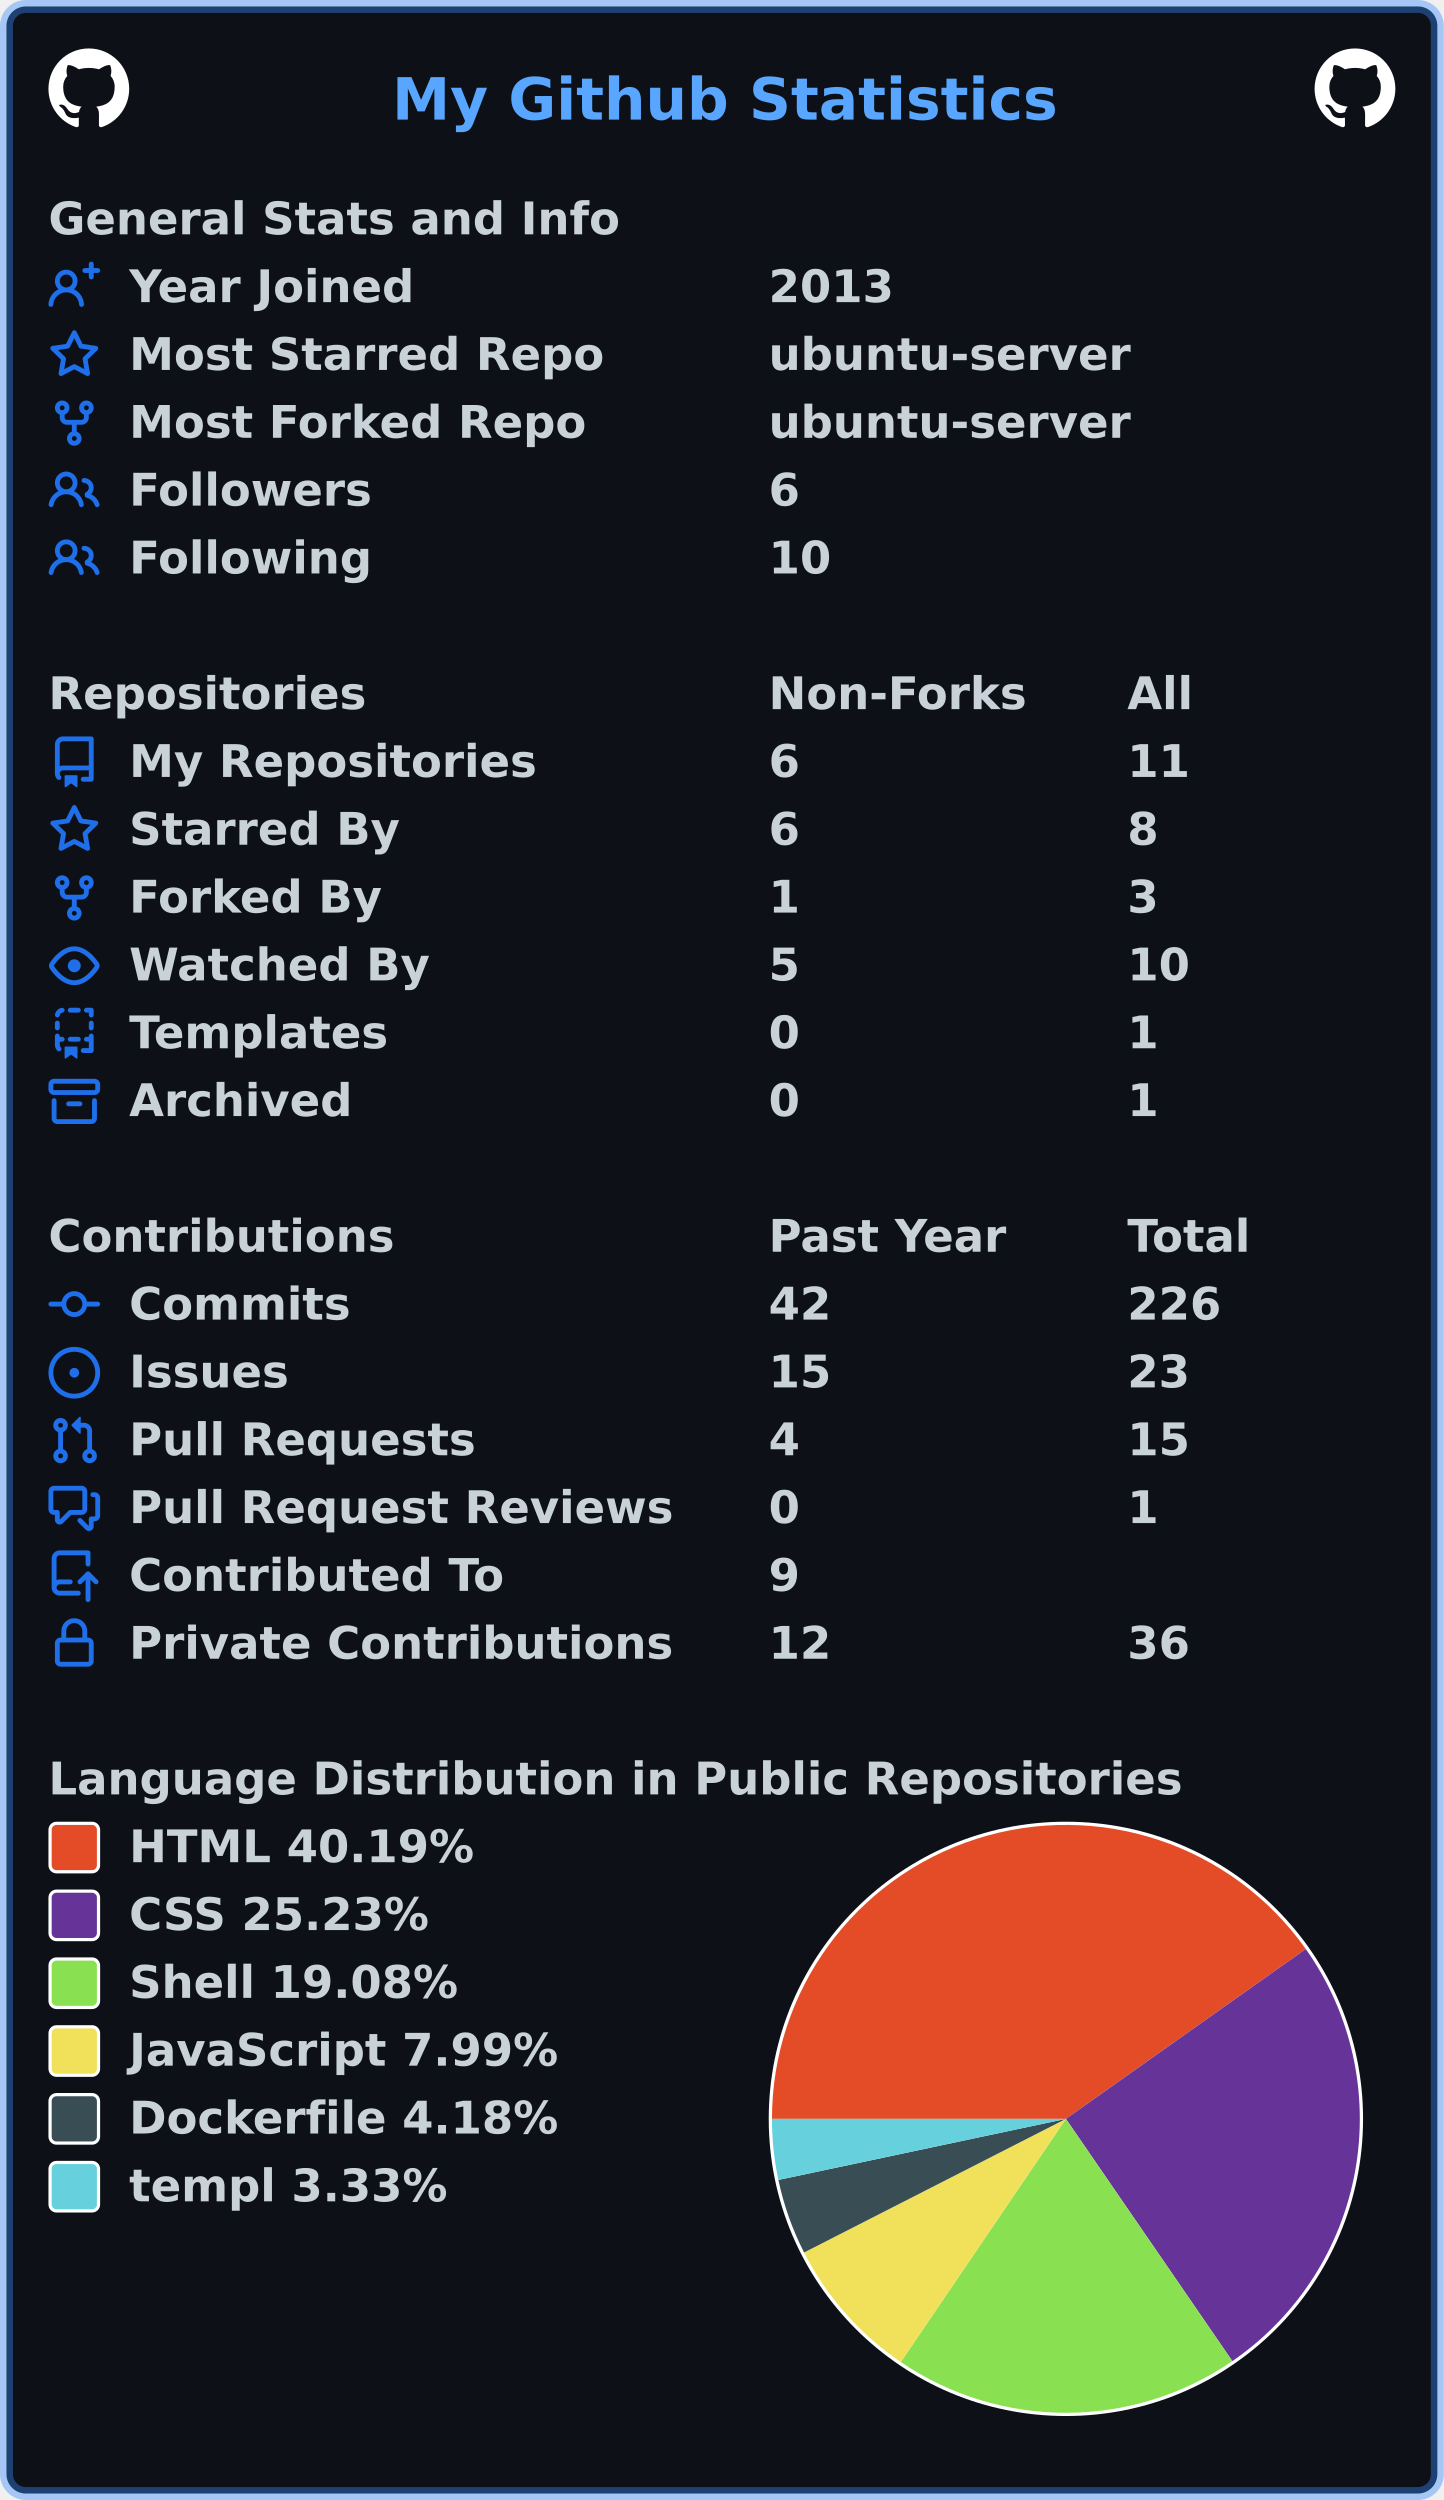
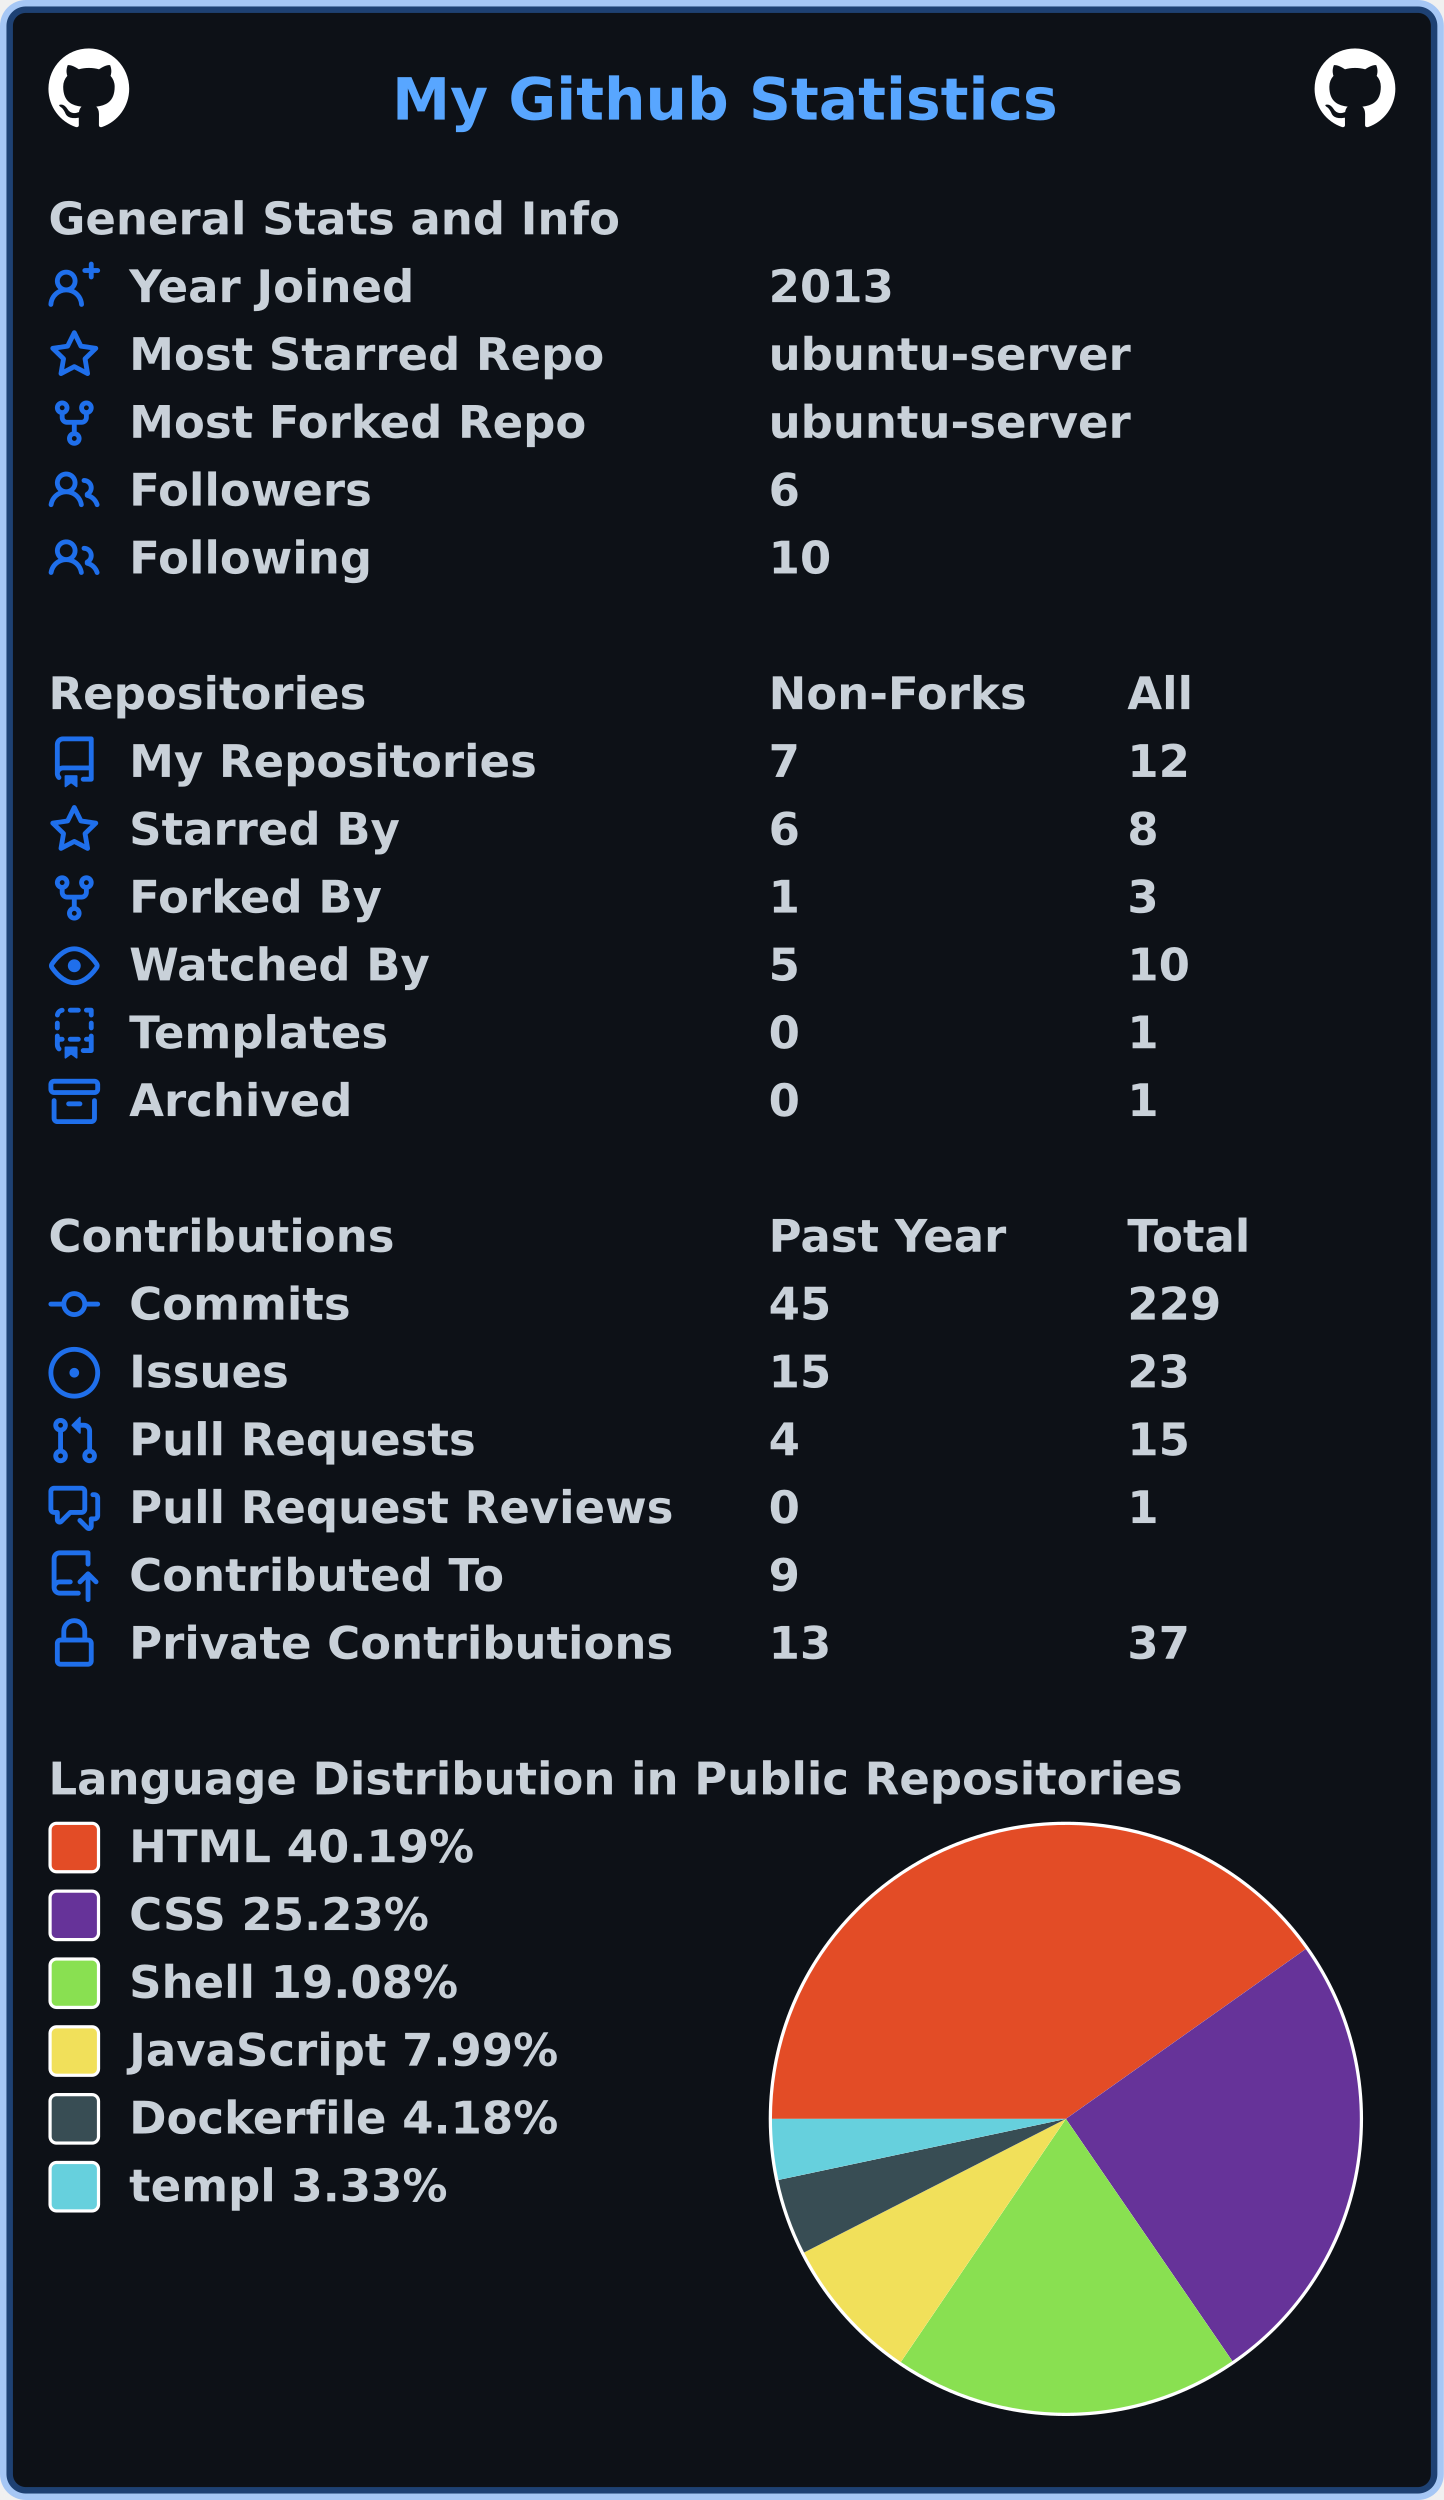
<svg xmlns="http://www.w3.org/2000/svg" width="447" height="774" viewBox="0 0 447 774" lang="en" xml:lang="en">
  <rect x="2" y="2" stroke-width="4" rx="6" width="443" height="770" stroke="rgba(56,139,253,0.4)" fill="#0d1117" />
  <g font-weight="600" font-size="110pt" font-family="Verdana,Geneva,DejaVu Sans,sans-serif" text-rendering="geometricPrecision">
    <text x="987" y="301" lengthAdjust="spacingAndGlyphs" textLength="1652" transform="scale(0.123)" fill="#58a6ff">My Github Statistics</text>
    <svg x="15" y="15" width="25" height="25" viewBox="0 0 16 16">
      <path fill="#ffffff" fill-rule="evenodd" d="M8 0C3.58 0 0 3.58 0 8c0 3.54 2.29 6.53 5.47 7.59.4.07.55-.17.55-.38 0-.19-.01-.82-.01-1.49-2.01.37-2.53-.49-2.69-.94-.09-.23-.48-.94-.82-1.13-.28-.15-.68-.52-.01-.53.63-.01 1.08.58 1.23.82.72 1.21 1.87.87 2.33.66.07-.52.28-.87.51-1.07-1.78-.2-3.64-.89-3.64-3.95 0-.87.31-1.59.82-2.15-.08-.2-.36-1.02.08-2.12 0 0 .67-.21 2.2.82.64-.18 1.32-.27 2-.27.68 0 1.36.09 2 .27 1.53-1.04 2.2-.82 2.2-.82.44 1.1.16 1.92.08 2.12.51.56.82 1.27.82 2.15 0 3.07-1.87 3.75-3.65 3.95.29.25.54.73.54 1.48 0 1.07-.01 1.93-.01 2.2 0 .21.15.46.55.38A8.013 8.013 0 0016 8c0-4.42-3.58-8-8-8z" />
    </svg>
    <svg x="407" y="15" width="25" height="25" viewBox="0 0 16 16">
      <path fill="#ffffff" fill-rule="evenodd" d="M8 0C3.58 0 0 3.58 0 8c0 3.54 2.29 6.53 5.47 7.59.4.07.55-.17.55-.38 0-.19-.01-.82-.01-1.49-2.01.37-2.53-.49-2.69-.94-.09-.23-.48-.94-.82-1.13-.28-.15-.68-.52-.01-.53.63-.01 1.08.58 1.23.82.72 1.21 1.87.87 2.33.66.07-.52.28-.87.51-1.07-1.78-.2-3.64-.89-3.64-3.95 0-.87.31-1.59.82-2.15-.08-.2-.36-1.02.08-2.12 0 0 .67-.21 2.2.82.64-.18 1.32-.27 2-.27.68 0 1.36.09 2 .27 1.53-1.04 2.2-.82 2.2-.82.44 1.1.16 1.92.08 2.12.51.56.82 1.27.82 2.15 0 3.07-1.87 3.75-3.65 3.95.29.25.54.73.54 1.48 0 1.07-.01 1.93-.01 2.2 0 .21.15.46.55.38A8.013 8.013 0 0016 8c0-4.42-3.58-8-8-8z" />
    </svg>
    <g transform="translate(0, 60)" fill="#c9d1d9">
      <g transform="translate(15, 0)">
        <g transform="scale(0.095)">
          <text x="0" y="132" textLength="1851" lengthAdjust="spacingAndGlyphs">General Stats and Info</text>
        </g>
      </g>
      <g transform="translate(15, 21)">
        <path fill="#1f6feb" fill-rule="evenodd" d="M13.25 0a.75.75 0 01.75.75V2h1.25a.75.75 0 010 1.5H14v1.25a.75.75 0 01-1.5 0V3.5h-1.25a.75.75 0 010-1.5h1.25V.75a.75.75 0 01.75-.75zM5.5 4a2 2 0 100 4 2 2 0 000-4zm2.4 4.548a3.5 3.5 0 10-4.799 0 5.527 5.527 0 00-3.1 4.66.75.75 0 101.498.085A4.01 4.01 0 015.5 9.5a4.01 4.01 0 014.001 3.793.75.75 0 101.498-.086 5.527 5.527 0 00-3.1-4.659z" />
        <g transform="scale(0.095)">
          <text lengthAdjust="spacingAndGlyphs" textLength="932" x="263" y="132">Year Joined</text>
          <text lengthAdjust="spacingAndGlyphs" textLength="420" x="2347" y="132">2013</text>
        </g>
      </g>
      <g transform="translate(15, 42)">
        <path fill="#1f6feb" fill-rule="evenodd" d="M8 .25a.75.75 0 01.673.418l1.882 3.815 4.21.612a.75.75 0 01.416 1.279l-3.046 2.97.719 4.192a.75.75 0 01-1.088.791L8 12.347l-3.766 1.98a.75.75 0 01-1.088-.79l.72-4.194L.818 6.374a.75.75 0 01.416-1.28l4.21-.611L7.327.668A.75.75 0 018 .25zm0 2.445L6.615 5.5a.75.75 0 01-.564.41l-3.097.45 2.24 2.184a.75.75 0 01.216.664l-.528 3.084 2.769-1.456a.75.75 0 01.698 0l2.77 1.456-.53-3.084a.75.75 0 01.216-.664l2.24-2.183-3.096-.45a.75.75 0 01-.564-.41L8 2.694v.001z" />
        <g transform="scale(0.095)">
          <text lengthAdjust="spacingAndGlyphs" textLength="1532" x="263" y="132">Most Starred Repo</text>
          <text lengthAdjust="spacingAndGlyphs" textLength="1173" x="2347" y="132">ubuntu-server</text>
        </g>
      </g>
      <g transform="translate(15, 63)">
        <path fill="#1f6feb" fill-rule="evenodd" d="M5 3.25a.75.75 0 11-1.5 0 .75.75 0 011.5 0zm0 2.122a2.25 2.25 0 10-1.5 0v.878A2.25 2.25 0 005.75 8.5h1.5v2.128a2.251 2.251 0 101.5 0V8.5h1.5a2.25 2.25 0 002.25-2.25v-.878a2.25 2.25 0 10-1.5 0v.878a.75.75 0 01-.75.75h-4.5A.75.75 0 015 6.25v-.878zm3.75 7.378a.75.75 0 11-1.5 0 .75.75 0 011.5 0zm3-8.75a.75.75 0 100-1.5.75.75 0 000 1.5z" />
        <g transform="scale(0.095)">
          <text lengthAdjust="spacingAndGlyphs" textLength="1485" x="263" y="132">Most Forked Repo</text>
          <text lengthAdjust="spacingAndGlyphs" textLength="1173" x="2347" y="132">ubuntu-server</text>
        </g>
      </g>
      <g transform="translate(15, 84)">
        <path fill="#1f6feb" fill-rule="evenodd" d="M5.5 3.5a2 2 0 100 4 2 2 0 000-4zM2 5.5a3.5 3.5 0 115.898 2.549 5.507 5.507 0 013.034 4.084.75.75 0 11-1.482.235 4.001 4.001 0 00-7.9 0 .75.75 0 01-1.482-.236A5.507 5.507 0 013.102 8.05 3.49 3.49 0 012 5.5zM11 4a.75.75 0 100 1.5 1.5 1.5 0 01.666 2.844.75.75 0 00-.416.672v.352a.75.75 0 00.574.73c1.2.289 2.162 1.2 2.522 2.372a.75.75 0 101.434-.44 5.01 5.01 0 00-2.56-3.012A3 3 0 0011 4z" />
        <g transform="scale(0.095)">
          <text lengthAdjust="spacingAndGlyphs" textLength="778" x="263" y="132">Followers</text>
          <text lengthAdjust="spacingAndGlyphs" textLength="105" x="2347" y="132">6</text>
        </g>
      </g>
      <g transform="translate(15, 105)">
        <path fill="#1f6feb" fill-rule="evenodd" d="M5.5 3.5a2 2 0 100 4 2 2 0 000-4zM2 5.5a3.5 3.5 0 115.898 2.549 5.507 5.507 0 013.034 4.084.75.75 0 11-1.482.235 4.001 4.001 0 00-7.9 0 .75.75 0 01-1.482-.236A5.507 5.507 0 013.102 8.05 3.49 3.49 0 012 5.5zM11 4a.75.75 0 100 1.5 1.5 1.5 0 01.666 2.844.75.75 0 00-.416.672v.352a.75.75 0 00.574.73c1.2.289 2.162 1.2 2.522 2.372a.75.75 0 101.434-.44 5.01 5.01 0 00-2.56-3.012A3 3 0 0011 4z" />
        <g transform="scale(0.095)">
          <text lengthAdjust="spacingAndGlyphs" textLength="780" x="263" y="132">Following</text>
          <text lengthAdjust="spacingAndGlyphs" textLength="210" x="2347" y="132">10</text>
        </g>
      </g>
    </g>
    <g transform="translate(0, 207)" fill="#c9d1d9">
      <g transform="translate(15, 0)">
        <g transform="scale(0.095)">
          <text x="0" y="132" textLength="1020" lengthAdjust="spacingAndGlyphs">Repositories</text>
          <text x="2347" y="132" textLength="832" lengthAdjust="spacingAndGlyphs">Non-Forks</text>
          <text x="3516" y="132" textLength="206" lengthAdjust="spacingAndGlyphs">All</text>
        </g>
      </g>
      <g transform="translate(15, 21)">
        <path fill="#1f6feb" fill-rule="evenodd" d="M2 2.5A2.5 2.5 0 014.5 0h8.75a.75.75 0 01.75.75v12.5a.75.75 0 01-.75.75h-2.5a.75.75 0 110-1.5h1.75v-2h-8a1 1 0 00-.714 1.7.75.75 0 01-1.072 1.05A2.495 2.495 0 012 11.5v-9zm10.5-1V9h-8c-.356 0-.694.074-1 .208V2.5a1 1 0 011-1h8zM5 12.25v3.25a.25.25 0 00.4.2l1.45-1.087a.25.25 0 01.3 0L8.6 15.7a.25.25 0 00.4-.2v-3.25a.25.25 0 00-.25-.25h-3.5a.25.25 0 00-.25.25z" />
        <g transform="scale(0.095)">
          <text lengthAdjust="spacingAndGlyphs" textLength="1312" x="263" y="132">My Repositories</text>
-           <text lengthAdjust="spacingAndGlyphs" textLength="105" x="2347" y="132">6</text>
-           <text lengthAdjust="spacingAndGlyphs" textLength="210" x="3516" y="132">11</text>
+           <text lengthAdjust="spacingAndGlyphs" textLength="105" x="2347" y="132">7</text>
+           <text lengthAdjust="spacingAndGlyphs" textLength="210" x="3516" y="132">12</text>
        </g>
      </g>
      <g transform="translate(15, 42)">
        <path fill="#1f6feb" fill-rule="evenodd" d="M8 .25a.75.75 0 01.673.418l1.882 3.815 4.21.612a.75.75 0 01.416 1.279l-3.046 2.97.719 4.192a.75.75 0 01-1.088.791L8 12.347l-3.766 1.98a.75.75 0 01-1.088-.79l.72-4.194L.818 6.374a.75.75 0 01.416-1.28l4.21-.611L7.327.668A.75.75 0 018 .25zm0 2.445L6.615 5.5a.75.75 0 01-.564.41l-3.097.45 2.24 2.184a.75.75 0 01.216.664l-.528 3.084 2.769-1.456a.75.75 0 01.698 0l2.77 1.456-.53-3.084a.75.75 0 01.216-.664l2.24-2.183-3.096-.45a.75.75 0 01-.564-.41L8 2.694v.001z" />
        <g transform="scale(0.095)">
          <text lengthAdjust="spacingAndGlyphs" textLength="874" x="263" y="132">Starred By</text>
          <text lengthAdjust="spacingAndGlyphs" textLength="105" x="2347" y="132">6</text>
          <text lengthAdjust="spacingAndGlyphs" textLength="105" x="3516" y="132">8</text>
        </g>
      </g>
      <g transform="translate(15, 63)">
        <path fill="#1f6feb" fill-rule="evenodd" d="M5 3.25a.75.75 0 11-1.5 0 .75.75 0 011.5 0zm0 2.122a2.25 2.25 0 10-1.5 0v.878A2.25 2.25 0 005.75 8.5h1.5v2.128a2.251 2.251 0 101.5 0V8.5h1.5a2.25 2.25 0 002.25-2.25v-.878a2.25 2.25 0 10-1.5 0v.878a.75.75 0 01-.75.75h-4.5A.75.75 0 015 6.25v-.878zm3.75 7.378a.75.75 0 11-1.5 0 .75.75 0 011.5 0zm3-8.75a.75.75 0 100-1.5.75.75 0 000 1.5z" />
        <g transform="scale(0.095)">
          <text lengthAdjust="spacingAndGlyphs" textLength="828" x="263" y="132">Forked By</text>
          <text lengthAdjust="spacingAndGlyphs" textLength="105" x="2347" y="132">1</text>
          <text lengthAdjust="spacingAndGlyphs" textLength="105" x="3516" y="132">3</text>
        </g>
      </g>
      <g transform="translate(15, 84)">
        <path fill="#1f6feb" fill-rule="evenodd" d="M1.679 7.932c.412-.621 1.242-1.75 2.366-2.717C5.175 4.242 6.527 3.5 8 3.5c1.473 0 2.824.742 3.955 1.715 1.124.967 1.954 2.096 2.366 2.717a.119.119 0 010 .136c-.412.621-1.242 1.75-2.366 2.717C10.825 11.758 9.473 12.5 8 12.5c-1.473 0-2.824-.742-3.955-1.715C2.92 9.818 2.09 8.69 1.679 8.068a.119.119 0 010-.136zM8 2c-1.981 0-3.67.992-4.933 2.078C1.797 5.169.88 6.423.43 7.1a1.619 1.619 0 000 1.798c.45.678 1.367 1.932 2.637 3.024C4.329 13.008 6.019 14 8 14c1.981 0 3.67-.992 4.933-2.078 1.27-1.091 2.187-2.345 2.637-3.023a1.619 1.619 0 000-1.798c-.45-.678-1.367-1.932-2.637-3.023C11.671 2.992 9.981 2 8 2zm0 8a2 2 0 100-4 2 2 0 000 4z" />
        <g transform="scale(0.095)">
          <text lengthAdjust="spacingAndGlyphs" textLength="993" x="263" y="132">Watched By</text>
          <text lengthAdjust="spacingAndGlyphs" textLength="105" x="2347" y="132">5</text>
          <text lengthAdjust="spacingAndGlyphs" textLength="210" x="3516" y="132">10</text>
        </g>
      </g>
      <g transform="translate(15, 105)">
        <path fill="#1f6feb" fill-rule="evenodd" d="M6 .75A.75.75 0 016.75 0h2.5a.75.75 0 010 1.5h-2.5A.75.75 0 016 .75zm5 0a.75.75 0 01.75-.75h1.5a.75.75 0 01.75.75v1.5a.75.75 0 01-1.5 0V1.5h-.75A.75.75 0 0111 .75zM4.992.662a.75.75 0 01-.636.848c-.436.063-.783.41-.846.846a.75.75 0 01-1.485-.212A2.501 2.501 0 014.144.025a.75.75 0 01.848.637zM2.75 4a.75.75 0 01.75.75v1.5a.75.75 0 01-1.5 0v-1.5A.75.75 0 012.75 4zm10.5 0a.75.75 0 01.75.75v1.5a.75.75 0 01-1.5 0v-1.5a.75.75 0 01.75-.75zM2.75 8a.75.75 0 01.75.75v.268A1.72 1.72 0 013.75 9h.5a.75.75 0 010 1.5h-.5a.25.25 0 00-.25.25v.75c0 .28.114.532.3.714a.75.75 0 01-1.05 1.072A2.495 2.495 0 012 11.5V8.75A.75.75 0 012.75 8zm10.5 0a.75.75 0 01.75.75v4.5a.75.75 0 01-.75.75h-2.5a.75.75 0 010-1.5h1.75v-2h-.75a.75.75 0 010-1.5h.75v-.25a.75.75 0 01.75-.75zM6 9.75A.75.75 0 016.75 9h2.5a.75.75 0 010 1.5h-2.5A.75.75 0 016 9.75zm-1 2.5v3.25a.25.25 0 00.4.2l1.45-1.087a.25.25 0 01.3 0L8.6 15.7a.25.25 0 00.4-.2v-3.25a.25.25 0 00-.25-.25h-3.5a.25.25 0 00-.25.25z" />
        <g transform="scale(0.095)">
          <text lengthAdjust="spacingAndGlyphs" textLength="868" x="263" y="132">Templates</text>
          <text lengthAdjust="spacingAndGlyphs" textLength="105" x="2347" y="132">0</text>
          <text lengthAdjust="spacingAndGlyphs" textLength="105" x="3516" y="132">1</text>
        </g>
      </g>
      <g transform="translate(15, 126)">
        <path fill="#1f6feb" fill-rule="evenodd" d="M1.75 2.5a.25.25 0 00-.25.25v1.5c0 .138.112.25.25.25h12.5a.25.25 0 00.25-.25v-1.5a.25.25 0 00-.25-.25H1.75zM0 2.75C0 1.784.784 1 1.75 1h12.5c.966 0 1.75.784 1.75 1.75v1.5A1.75 1.75 0 0114.25 6H1.75A1.75 1.75 0 010 4.25v-1.5zM1.75 7a.75.75 0 01.75.75v5.5c0 .138.112.25.25.25h10.5a.25.25 0 00.25-.25v-5.5a.75.75 0 111.5 0v5.5A1.75 1.75 0 0113.25 15H2.75A1.75 1.75 0 011 13.25v-5.5A.75.75 0 011.75 7zm4.5 1a.75.75 0 000 1.5h3.5a.75.75 0 100-1.5h-3.5z" />
        <g transform="scale(0.095)">
          <text lengthAdjust="spacingAndGlyphs" textLength="726" x="263" y="132">Archived</text>
          <text lengthAdjust="spacingAndGlyphs" textLength="105" x="2347" y="132">0</text>
          <text lengthAdjust="spacingAndGlyphs" textLength="105" x="3516" y="132">1</text>
        </g>
      </g>
    </g>
    <g transform="translate(0, 375)" fill="#c9d1d9">
      <g transform="translate(15, 0)">
        <g transform="scale(0.095)">
          <text x="0" y="132" textLength="1112" lengthAdjust="spacingAndGlyphs">Contributions</text>
          <text x="2347" y="132" textLength="774" lengthAdjust="spacingAndGlyphs">Past Year</text>
          <text x="3516" y="132" textLength="414" lengthAdjust="spacingAndGlyphs">Total</text>
        </g>
      </g>
      <g transform="translate(15, 21)">
        <path fill="#1f6feb" fill-rule="evenodd" d="M10.5 7.75a2.5 2.5 0 11-5 0 2.5 2.5 0 015 0zm1.43.75a4.002 4.002 0 01-7.86 0H.75a.75.75 0 110-1.5h3.32a4.001 4.001 0 017.86 0h3.32a.75.75 0 110 1.5h-3.32z" />
        <g transform="scale(0.095)">
          <text lengthAdjust="spacingAndGlyphs" textLength="734" x="263" y="132">Commits</text>
-           <text lengthAdjust="spacingAndGlyphs" textLength="210" x="2347" y="132">42</text>
-           <text lengthAdjust="spacingAndGlyphs" textLength="315" x="3516" y="132">226</text>
+           <text lengthAdjust="spacingAndGlyphs" textLength="210" x="2347" y="132">45</text>
+           <text lengthAdjust="spacingAndGlyphs" textLength="315" x="3516" y="132">229</text>
        </g>
      </g>
      <g transform="translate(15, 42)">
        <path fill="#1f6feb" d="M8 9.5a1.5 1.5 0 100-3 1.5 1.5 0 000 3z" />
        <path fill="#1f6feb" fill-rule="evenodd" d="M8 0a8 8 0 100 16A8 8 0 008 0zM1.5 8a6.5 6.5 0 1113 0 6.5 6.5 0 01-13 0z" />
        <g transform="scale(0.095)">
          <text lengthAdjust="spacingAndGlyphs" textLength="512" x="263" y="132">Issues</text>
          <text lengthAdjust="spacingAndGlyphs" textLength="210" x="2347" y="132">15</text>
          <text lengthAdjust="spacingAndGlyphs" textLength="210" x="3516" y="132">23</text>
        </g>
      </g>
      <g transform="translate(15, 63)">
        <path fill="#1f6feb" fill-rule="evenodd" d="M7.177 3.073L9.573.677A.25.25 0 0110 .854v4.792a.25.25 0 01-.427.177L7.177 3.427a.25.25 0 010-.354zM3.75 2.5a.75.75 0 100 1.5.75.75 0 000-1.5zm-2.25.75a2.25 2.25 0 113 2.122v5.256a2.251 2.251 0 11-1.5 0V5.372A2.25 2.25 0 011.5 3.25zM11 2.5h-1V4h1a1 1 0 011 1v5.628a2.251 2.251 0 101.5 0V5A2.5 2.5 0 0011 2.5zm1 10.25a.75.75 0 111.5 0 .75.75 0 01-1.5 0zM3.75 12a.75.75 0 100 1.5.75.75 0 000-1.5z" />
        <g transform="scale(0.095)">
          <text lengthAdjust="spacingAndGlyphs" textLength="1113" x="263" y="132">Pull Requests</text>
          <text lengthAdjust="spacingAndGlyphs" textLength="105" x="2347" y="132">4</text>
          <text lengthAdjust="spacingAndGlyphs" textLength="210" x="3516" y="132">15</text>
        </g>
      </g>
      <g transform="translate(15, 84)">
        <path fill="#1f6feb" fill-rule="evenodd" d="M1.5 2.75a.25.25 0 01.25-.25h8.5a.25.25 0 01.25.25v5.5a.25.25 0 01-.25.25h-3.5a.75.75 0 00-.53.22L3.5 11.44V9.25a.75.75 0 00-.75-.75h-1a.25.25 0 01-.25-.25v-5.5zM1.75 1A1.75 1.75 0 000 2.75v5.5C0 9.216.784 10 1.75 10H2v1.543a1.457 1.457 0 002.487 1.03L7.061 10h3.189A1.75 1.75 0 0012 8.25v-5.5A1.75 1.75 0 0010.25 1h-8.5zM14.5 4.75a.25.25 0 00-.25-.25h-.5a.75.75 0 110-1.5h.5c.966 0 1.75.784 1.75 1.75v5.5A1.75 1.75 0 0114.25 12H14v1.543a1.457 1.457 0 01-2.487 1.03L9.22 12.28a.75.75 0 111.06-1.06l2.22 2.22v-2.19a.75.75 0 01.75-.75h1a.25.25 0 00.25-.25v-5.5z" />
        <g transform="scale(0.095)">
          <text lengthAdjust="spacingAndGlyphs" textLength="1762" x="263" y="132">Pull Request Reviews</text>
          <text lengthAdjust="spacingAndGlyphs" textLength="105" x="2347" y="132">0</text>
          <text lengthAdjust="spacingAndGlyphs" textLength="105" x="3516" y="132">1</text>
        </g>
      </g>
      <g transform="translate(15, 105)">
        <path fill="#1f6feb" fill-rule="evenodd" d="M1 2.5A2.5 2.5 0 013.5 0h8.75a.75.75 0 01.75.75v3.5a.75.75 0 01-1.5 0V1.5h-8a1 1 0 00-1 1v6.708A2.492 2.492 0 013.5 9h3.25a.75.75 0 010 1.5H3.5a1 1 0 100 2h5.75a.75.75 0 010 1.5H3.5A2.5 2.5 0 011 11.5v-9zm13.23 7.79a.75.75 0 001.06-1.06l-2.505-2.505a.75.75 0 00-1.06 0L9.22 9.229a.75.75 0 001.06 1.061l1.225-1.224v6.184a.75.75 0 001.5 0V9.066l1.224 1.224z" />
        <g transform="scale(0.095)">
          <text lengthAdjust="spacingAndGlyphs" textLength="1234" x="263" y="132">Contributed To</text>
          <text lengthAdjust="spacingAndGlyphs" textLength="105" x="2347" y="132">9</text>
        </g>
      </g>
      <g transform="translate(15, 126)">
        <path fill="#1f6feb" fill-rule="evenodd" d="M4 4v2h-.25A1.75 1.75 0 002 7.75v5.5c0 .966.784 1.75 1.75 1.75h8.5A1.75 1.75 0 0014 13.25v-5.5A1.75 1.75 0 0012.25 6H12V4a4 4 0 10-8 0zm6.5 2V4a2.5 2.5 0 00-5 0v2h5zM12 7.5h.25a.25.25 0 01.25.25v5.5a.25.25 0 01-.25.25h-8.5a.25.25 0 01-.25-.25v-5.5a.25.25 0 01.25-.25H12z" />
        <g transform="scale(0.095)">
          <text lengthAdjust="spacingAndGlyphs" textLength="1742" x="263" y="132">Private Contributions</text>
-           <text lengthAdjust="spacingAndGlyphs" textLength="210" x="2347" y="132">12</text>
-           <text lengthAdjust="spacingAndGlyphs" textLength="210" x="3516" y="132">36</text>
+           <text lengthAdjust="spacingAndGlyphs" textLength="210" x="2347" y="132">13</text>
+           <text lengthAdjust="spacingAndGlyphs" textLength="210" x="3516" y="132">37</text>
        </g>
      </g>
    </g>
    <g transform="translate(0, 543)" fill="#c9d1d9">
      <g transform="translate(15, 0)">
        <g transform="scale(0.095)">
          <text x="0" y="132" textLength="3652" lengthAdjust="spacingAndGlyphs">Language Distribution in Public Repositories</text>
        </g>
      </g>
      <g transform="translate(238, 21)">
        <circle cx="92" cy="92" r="92" fill="#ffffff" />
      </g>
      <g transform="translate(239, 22)">
        <path fill-rule="evenodd" fill="#e34c26" d="M 0.0,91 A 91 91 0 0 1 165.261 38.405 L 91,91 Z" />
        <path fill-rule="evenodd" fill="#663399" d="M 165.261,38.405 A 91 91 0 0 1 142.529 166.005 L 91,91 Z" />
        <path fill-rule="evenodd" fill="#89e051" d="M 142.529,166.005 A 91 91 0 0 1 39.876 166.282 L 91,91 Z" />
        <path fill-rule="evenodd" fill="#f1e05a" d="M 39.876,166.282 A 91 91 0 0 1 9.946 132.368 L 91,91 Z" />
        <path fill-rule="evenodd" fill="#384d54" d="M 9.946,132.368 A 91 91 0 0 1 1.986 109.907 L 91,91 Z" />
        <path fill-rule="evenodd" fill="#66D0DD" d="M 1.986,109.907 A 91 91 0 0 1 0.0 91 L 91,91 Z" />
      </g>
      <g transform="translate(15, 21)">
        <rect x="0.5" y="0.5" rx="2" width="15" height="15" fill="#e34c26" stroke-width="1" stroke="#ffffff" />
        <text transform="scale(0.095)" x="263" y="132" textLength="1142" lengthAdjust="spacingAndGlyphs">HTML 40.19%</text>
      </g>
      <g transform="translate(15, 42)">
        <rect x="0.5" y="0.5" rx="2" width="15" height="15" fill="#663399" stroke-width="1" stroke="#ffffff" />
        <text transform="scale(0.095)" x="263" y="132" textLength="1008" lengthAdjust="spacingAndGlyphs">CSS 25.23%</text>
      </g>
      <g transform="translate(15, 63)">
        <rect x="0.5" y="0.5" rx="2" width="15" height="15" fill="#89e051" stroke-width="1" stroke="#ffffff" />
        <text transform="scale(0.095)" x="263" y="132" textLength="1088" lengthAdjust="spacingAndGlyphs">Shell 19.08%</text>
      </g>
      <g transform="translate(15, 84)">
        <rect x="0.5" y="0.5" rx="2" width="15" height="15" fill="#f1e05a" stroke-width="1" stroke="#ffffff" />
        <text transform="scale(0.095)" x="263" y="132" textLength="1412" lengthAdjust="spacingAndGlyphs">JavaScript 7.99%</text>
      </g>
      <g transform="translate(15, 105)">
        <rect x="0.5" y="0.5" rx="2" width="15" height="15" fill="#384d54" stroke-width="1" stroke="#ffffff" />
        <text transform="scale(0.095)" x="263" y="132" textLength="1414" lengthAdjust="spacingAndGlyphs">Dockerfile 4.18%</text>
      </g>
      <g transform="translate(15, 126)">
        <rect x="0.5" y="0.5" rx="2" width="15" height="15" fill="#66D0DD" stroke-width="1" stroke="#ffffff" />
        <text transform="scale(0.095)" x="263" y="132" textLength="1056" lengthAdjust="spacingAndGlyphs">templ 3.33%</text>
      </g>
    </g>
  </g>
</svg>
